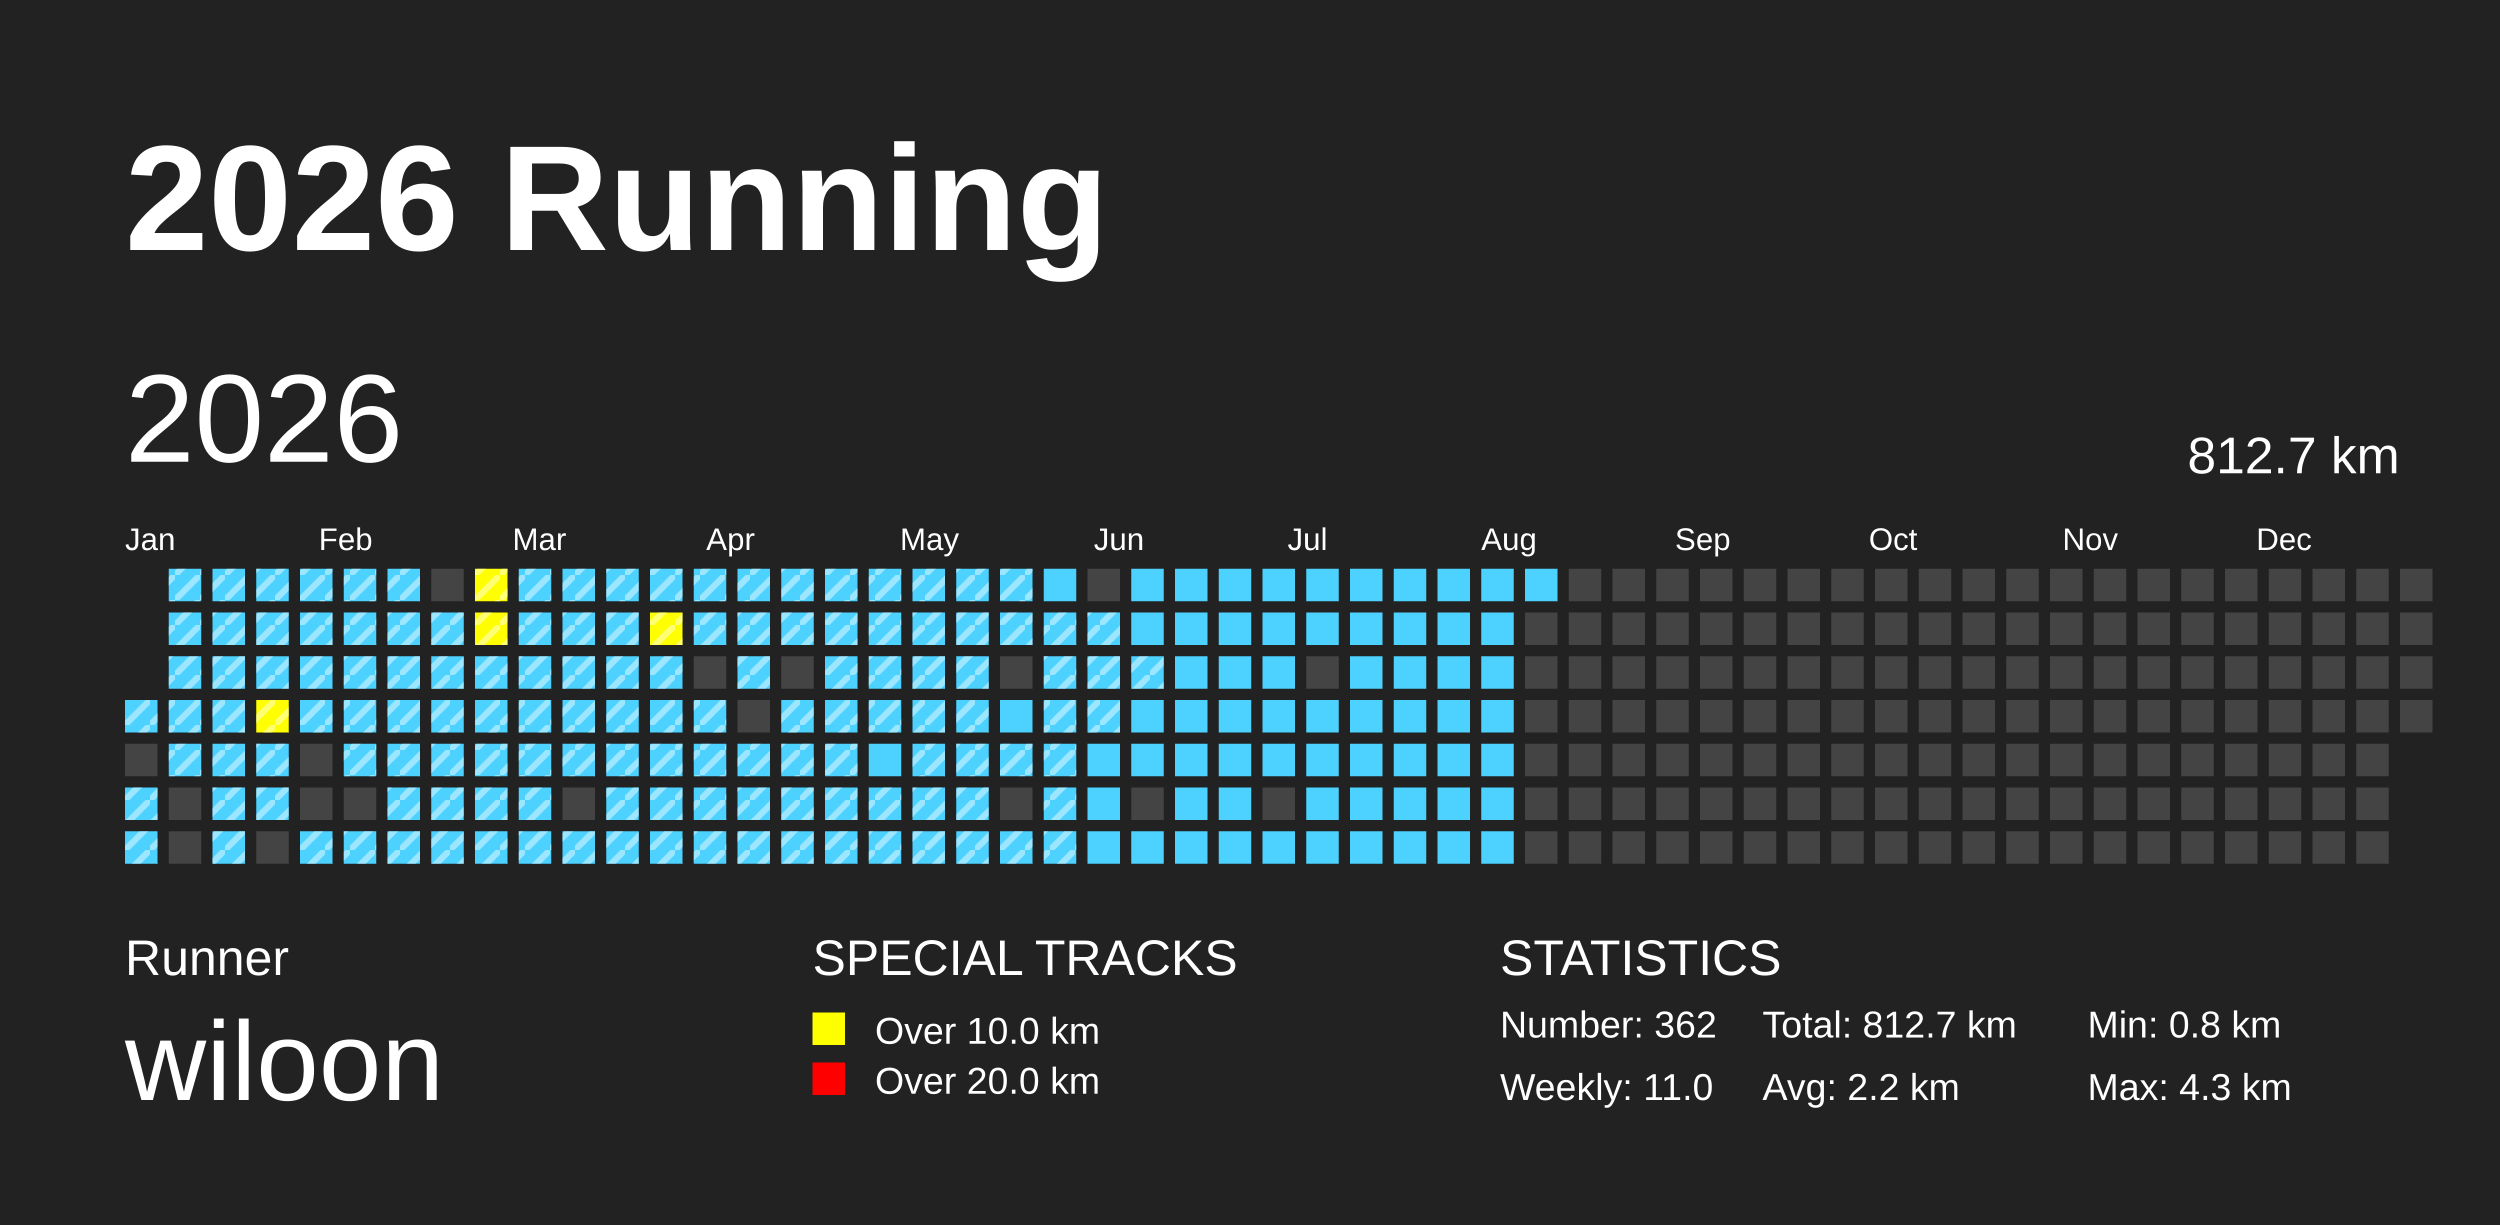
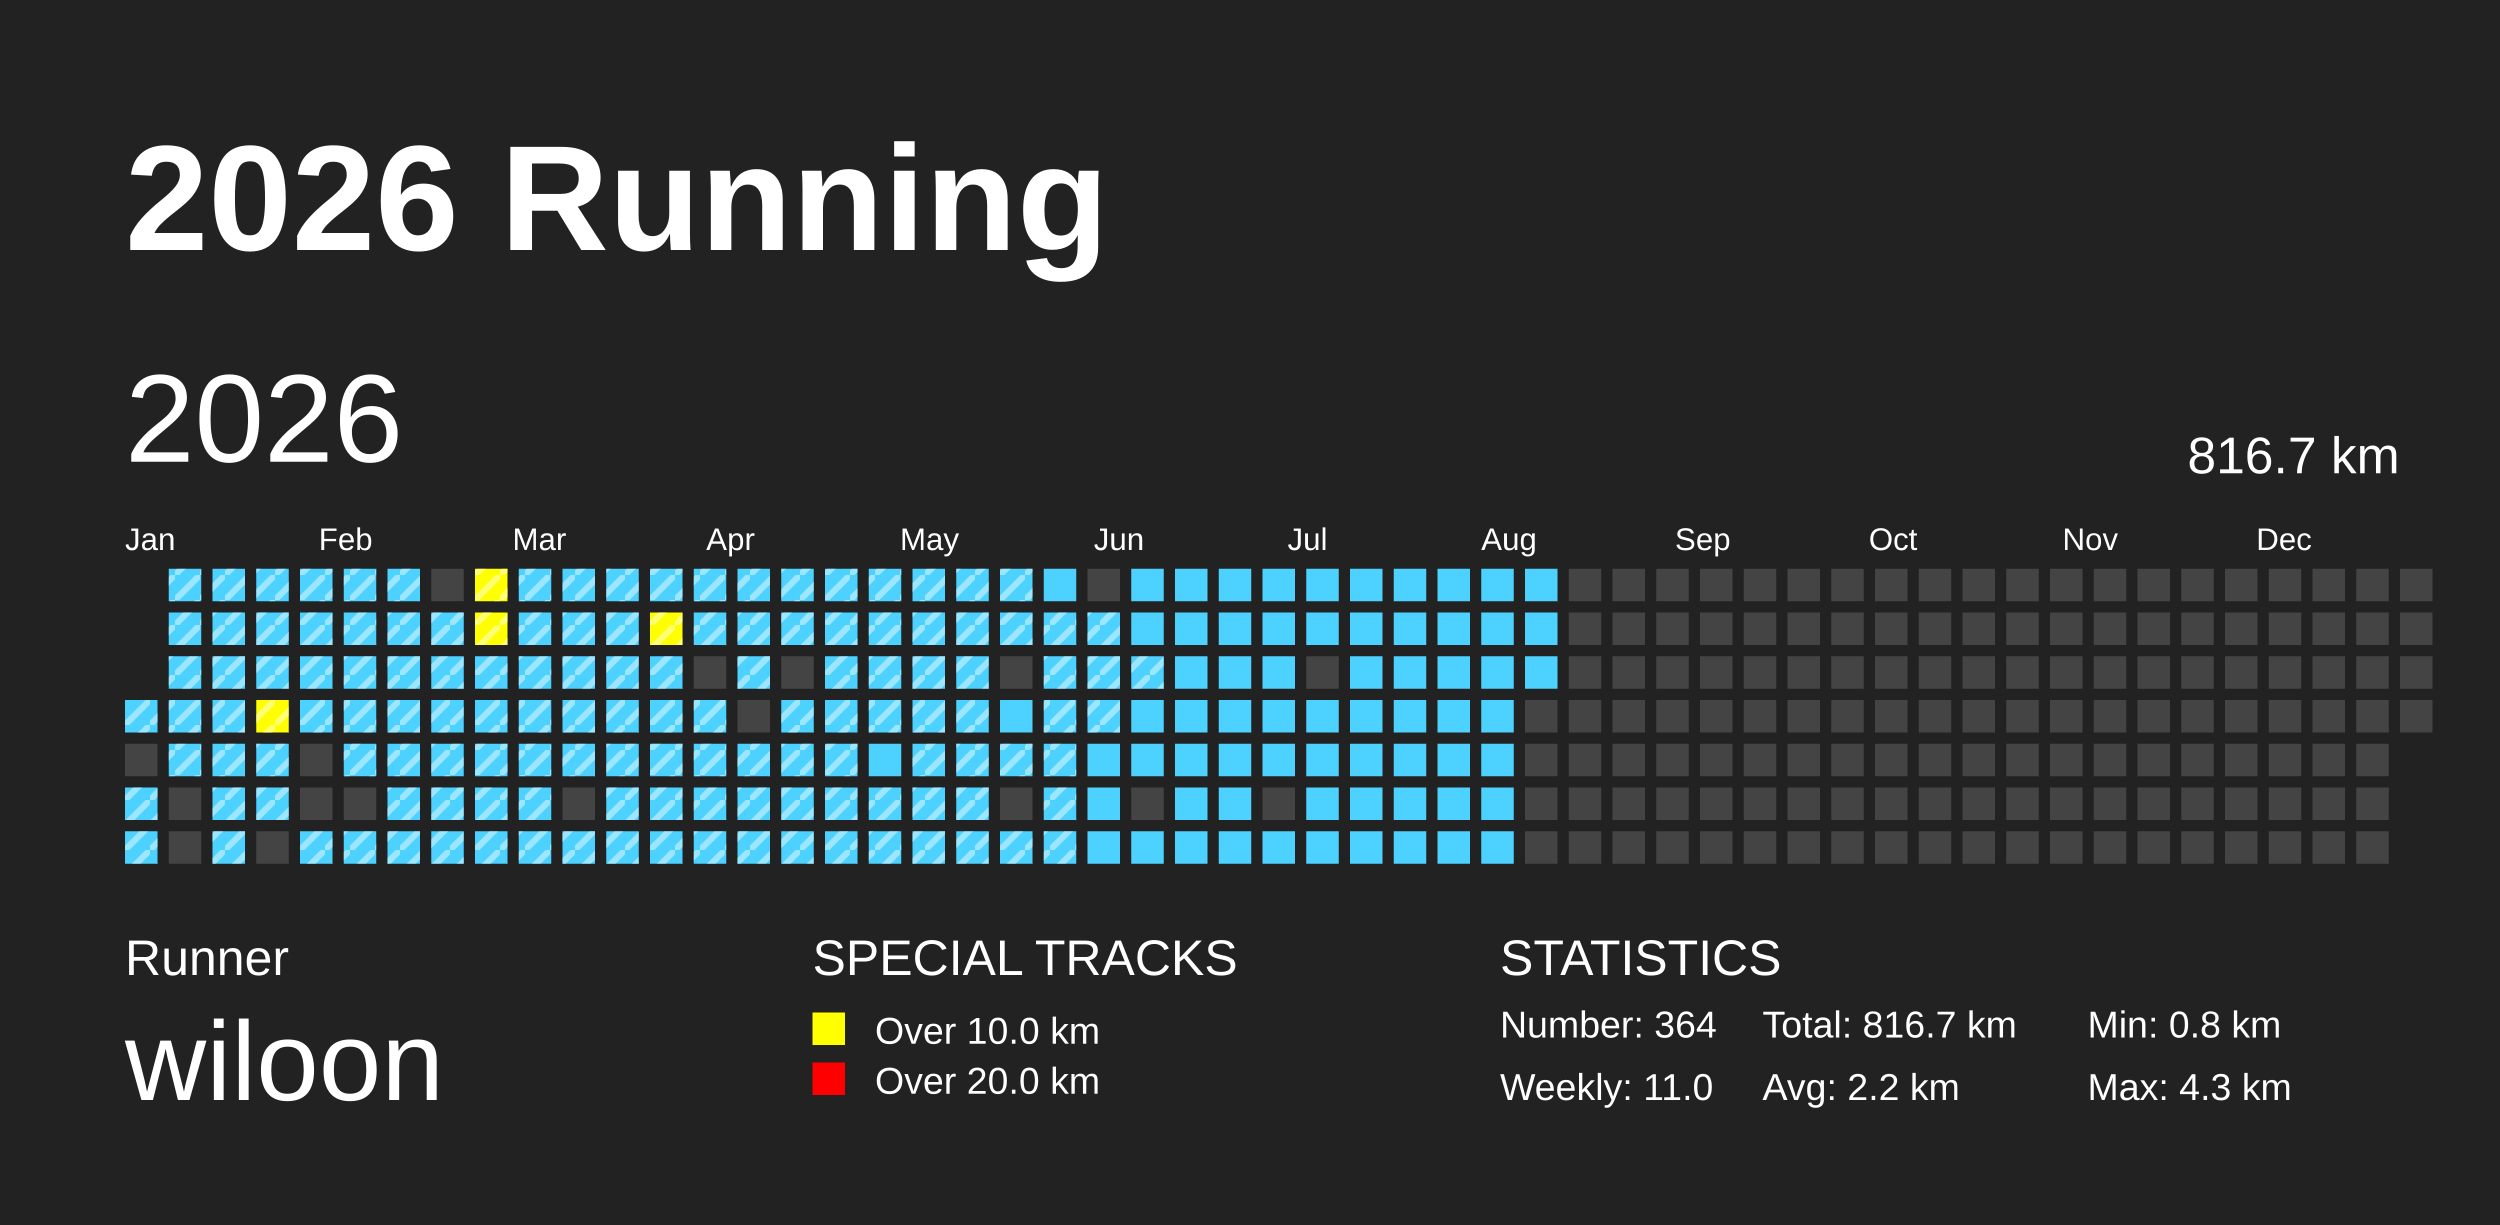
<svg xmlns="http://www.w3.org/2000/svg" baseProfile="full" height="98mm" version="1.1" viewBox="0,0,200,98" width="200mm">
  <defs>
    <pattern height="2" id="indoor-stripe" patternUnits="userSpaceOnUse" width="2">
      <line stroke="white" stroke-opacity="0.45" stroke-width="0.5" x1="0" x2="2" y1="2" y2="0" />
    </pattern>
  </defs>
  <rect fill="#222222" height="98" width="200" x="0" y="0" />
  <text fill="#FFFFFF" style="font-size:12px; font-family:Arial; font-weight:bold;" x="10" y="20">2026 Running</text>
  <text fill="#FFFFFF" style="font-size:4px; font-family:Arial" x="10" y="78">Runner</text>
  <text fill="#FFFFFF" style="font-size:9px; font-family:Arial" x="10" y="88">wiloon</text>
  <text fill="#FFFFFF" style="font-size:4px; font-family:Arial" x="65" y="78">SPECIAL TRACKS</text>
  <rect fill="yellow" height="2.6" width="2.6" x="65" y="81" />
  <text fill="#FFFFFF" style="font-size:3px; font-family:Arial" x="70" y="83.5">Over 10.0 km</text>
  <rect fill="red" height="2.6" width="2.6" x="65" y="85" />
  <text fill="#FFFFFF" style="font-size:3px; font-family:Arial" x="70" y="87.5">Over 20.0 km</text>
  <text fill="#FFFFFF" style="font-size:4px; font-family:Arial" x="120" y="78">STATISTICS</text>
-   <text fill="#FFFFFF" style="font-size:3px; font-family:Arial" x="120" y="83">Number: 362</text>
+   <text fill="#FFFFFF" style="font-size:3px; font-family:Arial" x="120" y="83">Number: 364</text>
  <text fill="#FFFFFF" style="font-size:3px; font-family:Arial" x="120" y="88">Weekly: 11.0</text>
-   <text fill="#FFFFFF" style="font-size:3px; font-family:Arial" x="141" y="83">Total: 812.7 km</text>
+   <text fill="#FFFFFF" style="font-size:3px; font-family:Arial" x="141" y="83">Total: 816.7 km</text>
  <text fill="#FFFFFF" style="font-size:3px; font-family:Arial" x="141" y="88">Avg: 2.2 km</text>
  <text fill="#FFFFFF" style="font-size:3px; font-family:Arial" x="167" y="83">Min: 0.8 km</text>
  <text fill="#FFFFFF" style="font-size:3px; font-family:Arial" x="167" y="88">Max: 4.3 km</text>
  <text dominant-baseline="hanging" fill="#FFFFFF" style="font-size:10.0px; font-family:Arial;" x="10" y="30">2026</text>
-   <text dominant-baseline="hanging" fill="#FFFFFF" style="font-size:4.125px; font-family:Arial;" x="175" y="35">812.7 km</text>
+   <text dominant-baseline="hanging" fill="#FFFFFF" style="font-size:4.125px; font-family:Arial;" x="175" y="35">816.7 km</text>
  <text fill="#FFFFFF" style="font-size:2.5px; font-family:Arial" x="10.0" y="44">Jan</text>
  <text fill="#FFFFFF" style="font-size:2.5px; font-family:Arial" x="25.5" y="44">Feb</text>
  <text fill="#FFFFFF" style="font-size:2.5px; font-family:Arial" x="41.0" y="44">Mar</text>
  <text fill="#FFFFFF" style="font-size:2.5px; font-family:Arial" x="56.5" y="44">Apr</text>
  <text fill="#FFFFFF" style="font-size:2.5px; font-family:Arial" x="72.0" y="44">May</text>
  <text fill="#FFFFFF" style="font-size:2.5px; font-family:Arial" x="87.5" y="44">Jun</text>
  <text fill="#FFFFFF" style="font-size:2.5px; font-family:Arial" x="103.0" y="44">Jul</text>
  <text fill="#FFFFFF" style="font-size:2.5px; font-family:Arial" x="118.5" y="44">Aug</text>
  <text fill="#FFFFFF" style="font-size:2.5px; font-family:Arial" x="134.0" y="44">Sep</text>
  <text fill="#FFFFFF" style="font-size:2.5px; font-family:Arial" x="149.5" y="44">Oct</text>
  <text fill="#FFFFFF" style="font-size:2.5px; font-family:Arial" x="165.0" y="44">Nov</text>
  <text fill="#FFFFFF" style="font-size:2.5px; font-family:Arial" x="180.5" y="44">Dec</text>
  <rect fill="#4DD2FF" height="2.6" width="2.6" x="10.0" y="56.0" />
  <rect fill="url(#indoor-stripe)" height="2.6" style="pointer-events: none;" width="2.6" x="10.0" y="56.0" />
  <rect fill="#444444" height="2.6" width="2.6" x="10.0" y="59.5" />
  <rect fill="#4DD2FF" height="2.6" width="2.6" x="10.0" y="63.0" />
  <rect fill="url(#indoor-stripe)" height="2.6" style="pointer-events: none;" width="2.6" x="10.0" y="63.0" />
  <rect fill="#4DD2FF" height="2.6" width="2.6" x="10.0" y="66.5" />
  <rect fill="url(#indoor-stripe)" height="2.6" style="pointer-events: none;" width="2.6" x="10.0" y="66.5" />
  <rect fill="#4DD2FF" height="2.6" width="2.6" x="13.5" y="45.5" />
  <rect fill="url(#indoor-stripe)" height="2.6" style="pointer-events: none;" width="2.6" x="13.5" y="45.5" />
  <rect fill="#4DD2FF" height="2.6" width="2.6" x="13.5" y="49.0" />
  <rect fill="url(#indoor-stripe)" height="2.6" style="pointer-events: none;" width="2.6" x="13.5" y="49.0" />
  <rect fill="#4DD2FF" height="2.6" width="2.6" x="13.5" y="52.5" />
  <rect fill="url(#indoor-stripe)" height="2.6" style="pointer-events: none;" width="2.6" x="13.5" y="52.5" />
  <rect fill="#4DD2FF" height="2.6" width="2.6" x="13.5" y="56.0" />
  <rect fill="url(#indoor-stripe)" height="2.6" style="pointer-events: none;" width="2.6" x="13.5" y="56.0" />
  <rect fill="#4DD2FF" height="2.6" width="2.6" x="13.5" y="59.5" />
  <rect fill="url(#indoor-stripe)" height="2.6" style="pointer-events: none;" width="2.6" x="13.5" y="59.5" />
  <rect fill="#444444" height="2.6" width="2.6" x="13.5" y="63.0" />
  <rect fill="#444444" height="2.6" width="2.6" x="13.5" y="66.5" />
  <rect fill="#4DD2FF" height="2.6" width="2.6" x="17.0" y="45.5" />
  <rect fill="url(#indoor-stripe)" height="2.6" style="pointer-events: none;" width="2.6" x="17.0" y="45.5" />
  <rect fill="#4DD2FF" height="2.6" width="2.6" x="17.0" y="49.0" />
  <rect fill="url(#indoor-stripe)" height="2.6" style="pointer-events: none;" width="2.6" x="17.0" y="49.0" />
  <rect fill="#4DD2FF" height="2.6" width="2.6" x="17.0" y="52.5" />
  <rect fill="url(#indoor-stripe)" height="2.6" style="pointer-events: none;" width="2.6" x="17.0" y="52.5" />
  <rect fill="#4DD2FF" height="2.6" width="2.6" x="17.0" y="56.0" />
  <rect fill="url(#indoor-stripe)" height="2.6" style="pointer-events: none;" width="2.6" x="17.0" y="56.0" />
  <rect fill="#4DD2FF" height="2.6" width="2.6" x="17.0" y="59.5" />
  <rect fill="url(#indoor-stripe)" height="2.6" style="pointer-events: none;" width="2.6" x="17.0" y="59.5" />
  <rect fill="#4DD2FF" height="2.6" width="2.6" x="17.0" y="63.0" />
  <rect fill="url(#indoor-stripe)" height="2.6" style="pointer-events: none;" width="2.6" x="17.0" y="63.0" />
  <rect fill="#4DD2FF" height="2.6" width="2.6" x="17.0" y="66.5" />
  <rect fill="url(#indoor-stripe)" height="2.6" style="pointer-events: none;" width="2.6" x="17.0" y="66.5" />
  <rect fill="#4DD2FF" height="2.6" width="2.6" x="20.5" y="45.5" />
  <rect fill="url(#indoor-stripe)" height="2.6" style="pointer-events: none;" width="2.6" x="20.5" y="45.5" />
  <rect fill="#4DD2FF" height="2.6" width="2.6" x="20.5" y="49.0" />
  <rect fill="url(#indoor-stripe)" height="2.6" style="pointer-events: none;" width="2.6" x="20.5" y="49.0" />
  <rect fill="#4DD2FF" height="2.6" width="2.6" x="20.5" y="52.5" />
  <rect fill="url(#indoor-stripe)" height="2.6" style="pointer-events: none;" width="2.6" x="20.5" y="52.5" />
  <rect fill="yellow" height="2.6" width="2.6" x="20.5" y="56.0" />
  <rect fill="url(#indoor-stripe)" height="2.6" style="pointer-events: none;" width="2.6" x="20.5" y="56.0" />
  <rect fill="#4DD2FF" height="2.6" width="2.6" x="20.5" y="59.5" />
  <rect fill="url(#indoor-stripe)" height="2.6" style="pointer-events: none;" width="2.6" x="20.5" y="59.5" />
  <rect fill="#4DD2FF" height="2.6" width="2.6" x="20.5" y="63.0" />
  <rect fill="url(#indoor-stripe)" height="2.6" style="pointer-events: none;" width="2.6" x="20.5" y="63.0" />
  <rect fill="#444444" height="2.6" width="2.6" x="20.5" y="66.5" />
  <rect fill="#4DD2FF" height="2.6" width="2.6" x="24.0" y="45.5" />
  <rect fill="url(#indoor-stripe)" height="2.6" style="pointer-events: none;" width="2.6" x="24.0" y="45.5" />
  <rect fill="#4DD2FF" height="2.6" width="2.6" x="24.0" y="49.0" />
  <rect fill="url(#indoor-stripe)" height="2.6" style="pointer-events: none;" width="2.6" x="24.0" y="49.0" />
  <rect fill="#4DD2FF" height="2.6" width="2.6" x="24.0" y="52.5" />
  <rect fill="url(#indoor-stripe)" height="2.6" style="pointer-events: none;" width="2.6" x="24.0" y="52.5" />
  <rect fill="#4DD2FF" height="2.6" width="2.6" x="24.0" y="56.0" />
  <rect fill="url(#indoor-stripe)" height="2.6" style="pointer-events: none;" width="2.6" x="24.0" y="56.0" />
  <rect fill="#444444" height="2.6" width="2.6" x="24.0" y="59.5" />
  <rect fill="#444444" height="2.6" width="2.6" x="24.0" y="63.0" />
  <rect fill="#4DD2FF" height="2.6" width="2.6" x="24.0" y="66.5" />
  <rect fill="url(#indoor-stripe)" height="2.6" style="pointer-events: none;" width="2.6" x="24.0" y="66.5" />
  <rect fill="#4DD2FF" height="2.6" width="2.6" x="27.5" y="45.5" />
  <rect fill="url(#indoor-stripe)" height="2.6" style="pointer-events: none;" width="2.6" x="27.5" y="45.5" />
  <rect fill="#4DD2FF" height="2.6" width="2.6" x="27.5" y="49.0" />
  <rect fill="url(#indoor-stripe)" height="2.6" style="pointer-events: none;" width="2.6" x="27.5" y="49.0" />
  <rect fill="#4DD2FF" height="2.6" width="2.6" x="27.5" y="52.5" />
  <rect fill="url(#indoor-stripe)" height="2.6" style="pointer-events: none;" width="2.6" x="27.5" y="52.5" />
  <rect fill="#4DD2FF" height="2.6" width="2.6" x="27.5" y="56.0" />
  <rect fill="url(#indoor-stripe)" height="2.6" style="pointer-events: none;" width="2.6" x="27.5" y="56.0" />
  <rect fill="#4DD2FF" height="2.6" width="2.6" x="27.5" y="59.5" />
  <rect fill="url(#indoor-stripe)" height="2.6" style="pointer-events: none;" width="2.6" x="27.5" y="59.5" />
  <rect fill="#444444" height="2.6" width="2.6" x="27.5" y="63.0" />
  <rect fill="#4DD2FF" height="2.6" width="2.6" x="27.5" y="66.5" />
  <rect fill="url(#indoor-stripe)" height="2.6" style="pointer-events: none;" width="2.6" x="27.5" y="66.5" />
  <rect fill="#4DD2FF" height="2.6" width="2.6" x="31.0" y="45.5" />
  <rect fill="url(#indoor-stripe)" height="2.6" style="pointer-events: none;" width="2.6" x="31.0" y="45.5" />
  <rect fill="#4DD2FF" height="2.6" width="2.6" x="31.0" y="49.0" />
  <rect fill="url(#indoor-stripe)" height="2.6" style="pointer-events: none;" width="2.6" x="31.0" y="49.0" />
  <rect fill="#4DD2FF" height="2.6" width="2.6" x="31.0" y="52.5" />
  <rect fill="url(#indoor-stripe)" height="2.6" style="pointer-events: none;" width="2.6" x="31.0" y="52.5" />
  <rect fill="#4DD2FF" height="2.6" width="2.6" x="31.0" y="56.0" />
  <rect fill="url(#indoor-stripe)" height="2.6" style="pointer-events: none;" width="2.6" x="31.0" y="56.0" />
  <rect fill="#4DD2FF" height="2.6" width="2.6" x="31.0" y="59.5" />
  <rect fill="url(#indoor-stripe)" height="2.6" style="pointer-events: none;" width="2.6" x="31.0" y="59.5" />
  <rect fill="#4DD2FF" height="2.6" width="2.6" x="31.0" y="63.0" />
  <rect fill="url(#indoor-stripe)" height="2.6" style="pointer-events: none;" width="2.6" x="31.0" y="63.0" />
  <rect fill="#4DD2FF" height="2.6" width="2.6" x="31.0" y="66.5" />
  <rect fill="url(#indoor-stripe)" height="2.6" style="pointer-events: none;" width="2.6" x="31.0" y="66.5" />
  <rect fill="#444444" height="2.6" width="2.6" x="34.5" y="45.5" />
  <rect fill="#4DD2FF" height="2.6" width="2.6" x="34.5" y="49.0" />
  <rect fill="url(#indoor-stripe)" height="2.6" style="pointer-events: none;" width="2.6" x="34.5" y="49.0" />
  <rect fill="#4DD2FF" height="2.6" width="2.6" x="34.5" y="52.5" />
  <rect fill="url(#indoor-stripe)" height="2.6" style="pointer-events: none;" width="2.6" x="34.5" y="52.5" />
  <rect fill="#4DD2FF" height="2.6" width="2.6" x="34.5" y="56.0" />
  <rect fill="url(#indoor-stripe)" height="2.6" style="pointer-events: none;" width="2.6" x="34.5" y="56.0" />
  <rect fill="#4DD2FF" height="2.6" width="2.6" x="34.5" y="59.5" />
  <rect fill="url(#indoor-stripe)" height="2.6" style="pointer-events: none;" width="2.6" x="34.5" y="59.5" />
  <rect fill="#4DD2FF" height="2.6" width="2.6" x="34.5" y="63.0" />
  <rect fill="url(#indoor-stripe)" height="2.6" style="pointer-events: none;" width="2.6" x="34.5" y="63.0" />
  <rect fill="#4DD2FF" height="2.6" width="2.6" x="34.5" y="66.5" />
  <rect fill="url(#indoor-stripe)" height="2.6" style="pointer-events: none;" width="2.6" x="34.5" y="66.5" />
  <rect fill="yellow" height="2.6" width="2.6" x="38.0" y="45.5" />
  <rect fill="url(#indoor-stripe)" height="2.6" style="pointer-events: none;" width="2.6" x="38.0" y="45.5" />
  <rect fill="yellow" height="2.6" width="2.6" x="38.0" y="49.0" />
  <rect fill="url(#indoor-stripe)" height="2.6" style="pointer-events: none;" width="2.6" x="38.0" y="49.0" />
  <rect fill="#4DD2FF" height="2.6" width="2.6" x="38.0" y="52.5" />
  <rect fill="url(#indoor-stripe)" height="2.6" style="pointer-events: none;" width="2.6" x="38.0" y="52.5" />
  <rect fill="#4DD2FF" height="2.6" width="2.6" x="38.0" y="56.0" />
  <rect fill="url(#indoor-stripe)" height="2.6" style="pointer-events: none;" width="2.6" x="38.0" y="56.0" />
  <rect fill="#4DD2FF" height="2.6" width="2.6" x="38.0" y="59.5" />
  <rect fill="url(#indoor-stripe)" height="2.6" style="pointer-events: none;" width="2.6" x="38.0" y="59.5" />
  <rect fill="#4DD2FF" height="2.6" width="2.6" x="38.0" y="63.0" />
  <rect fill="url(#indoor-stripe)" height="2.6" style="pointer-events: none;" width="2.6" x="38.0" y="63.0" />
  <rect fill="#4DD2FF" height="2.6" width="2.6" x="38.0" y="66.5" />
  <rect fill="url(#indoor-stripe)" height="2.6" style="pointer-events: none;" width="2.6" x="38.0" y="66.5" />
  <rect fill="#4DD2FF" height="2.6" width="2.6" x="41.5" y="45.5" />
  <rect fill="url(#indoor-stripe)" height="2.6" style="pointer-events: none;" width="2.6" x="41.5" y="45.5" />
  <rect fill="#4DD2FF" height="2.6" width="2.6" x="41.5" y="49.0" />
  <rect fill="url(#indoor-stripe)" height="2.6" style="pointer-events: none;" width="2.6" x="41.5" y="49.0" />
  <rect fill="#4DD2FF" height="2.6" width="2.6" x="41.5" y="52.5" />
  <rect fill="url(#indoor-stripe)" height="2.6" style="pointer-events: none;" width="2.6" x="41.5" y="52.5" />
  <rect fill="#4DD2FF" height="2.6" width="2.6" x="41.5" y="56.0" />
  <rect fill="url(#indoor-stripe)" height="2.6" style="pointer-events: none;" width="2.6" x="41.5" y="56.0" />
  <rect fill="#4DD2FF" height="2.6" width="2.6" x="41.5" y="59.5" />
  <rect fill="url(#indoor-stripe)" height="2.6" style="pointer-events: none;" width="2.6" x="41.5" y="59.5" />
  <rect fill="#4DD2FF" height="2.6" width="2.6" x="41.5" y="63.0" />
  <rect fill="url(#indoor-stripe)" height="2.6" style="pointer-events: none;" width="2.6" x="41.5" y="63.0" />
  <rect fill="#4DD2FF" height="2.6" width="2.6" x="41.5" y="66.5" />
  <rect fill="url(#indoor-stripe)" height="2.6" style="pointer-events: none;" width="2.6" x="41.5" y="66.5" />
  <rect fill="#4DD2FF" height="2.6" width="2.6" x="45.0" y="45.5" />
  <rect fill="url(#indoor-stripe)" height="2.6" style="pointer-events: none;" width="2.6" x="45.0" y="45.5" />
  <rect fill="#4DD2FF" height="2.6" width="2.6" x="45.0" y="49.0" />
  <rect fill="url(#indoor-stripe)" height="2.6" style="pointer-events: none;" width="2.6" x="45.0" y="49.0" />
  <rect fill="#4DD2FF" height="2.6" width="2.6" x="45.0" y="52.5" />
  <rect fill="url(#indoor-stripe)" height="2.6" style="pointer-events: none;" width="2.6" x="45.0" y="52.5" />
  <rect fill="#4DD2FF" height="2.6" width="2.6" x="45.0" y="56.0" />
  <rect fill="url(#indoor-stripe)" height="2.6" style="pointer-events: none;" width="2.6" x="45.0" y="56.0" />
  <rect fill="#4DD2FF" height="2.6" width="2.6" x="45.0" y="59.5" />
  <rect fill="url(#indoor-stripe)" height="2.6" style="pointer-events: none;" width="2.6" x="45.0" y="59.5" />
  <rect fill="#444444" height="2.6" width="2.6" x="45.0" y="63.0" />
  <rect fill="#4DD2FF" height="2.6" width="2.6" x="45.0" y="66.5" />
  <rect fill="url(#indoor-stripe)" height="2.6" style="pointer-events: none;" width="2.6" x="45.0" y="66.5" />
  <rect fill="#4DD2FF" height="2.6" width="2.6" x="48.5" y="45.5" />
  <rect fill="url(#indoor-stripe)" height="2.6" style="pointer-events: none;" width="2.6" x="48.5" y="45.5" />
  <rect fill="#4DD2FF" height="2.6" width="2.6" x="48.5" y="49.0" />
  <rect fill="url(#indoor-stripe)" height="2.6" style="pointer-events: none;" width="2.6" x="48.5" y="49.0" />
  <rect fill="#4DD2FF" height="2.6" width="2.6" x="48.5" y="52.5" />
  <rect fill="url(#indoor-stripe)" height="2.6" style="pointer-events: none;" width="2.6" x="48.5" y="52.5" />
  <rect fill="#4DD2FF" height="2.6" width="2.6" x="48.5" y="56.0" />
  <rect fill="url(#indoor-stripe)" height="2.6" style="pointer-events: none;" width="2.6" x="48.5" y="56.0" />
  <rect fill="#4DD2FF" height="2.6" width="2.6" x="48.5" y="59.5" />
  <rect fill="url(#indoor-stripe)" height="2.6" style="pointer-events: none;" width="2.6" x="48.5" y="59.5" />
  <rect fill="#4DD2FF" height="2.6" width="2.6" x="48.5" y="63.0" />
  <rect fill="url(#indoor-stripe)" height="2.6" style="pointer-events: none;" width="2.6" x="48.5" y="63.0" />
  <rect fill="#4DD2FF" height="2.6" width="2.6" x="48.5" y="66.5" />
  <rect fill="url(#indoor-stripe)" height="2.6" style="pointer-events: none;" width="2.6" x="48.5" y="66.5" />
  <rect fill="#4DD2FF" height="2.6" width="2.6" x="52.0" y="45.5" />
  <rect fill="url(#indoor-stripe)" height="2.6" style="pointer-events: none;" width="2.6" x="52.0" y="45.5" />
  <rect fill="yellow" height="2.6" width="2.6" x="52.0" y="49.0" />
  <rect fill="url(#indoor-stripe)" height="2.6" style="pointer-events: none;" width="2.6" x="52.0" y="49.0" />
  <rect fill="#4DD2FF" height="2.6" width="2.6" x="52.0" y="52.5" />
  <rect fill="url(#indoor-stripe)" height="2.6" style="pointer-events: none;" width="2.6" x="52.0" y="52.5" />
  <rect fill="#4DD2FF" height="2.6" width="2.6" x="52.0" y="56.0" />
  <rect fill="url(#indoor-stripe)" height="2.6" style="pointer-events: none;" width="2.6" x="52.0" y="56.0" />
  <rect fill="#4DD2FF" height="2.6" width="2.6" x="52.0" y="59.5" />
  <rect fill="url(#indoor-stripe)" height="2.6" style="pointer-events: none;" width="2.6" x="52.0" y="59.5" />
  <rect fill="#4DD2FF" height="2.6" width="2.6" x="52.0" y="63.0" />
  <rect fill="url(#indoor-stripe)" height="2.6" style="pointer-events: none;" width="2.6" x="52.0" y="63.0" />
  <rect fill="#4DD2FF" height="2.6" width="2.6" x="52.0" y="66.5" />
  <rect fill="url(#indoor-stripe)" height="2.6" style="pointer-events: none;" width="2.6" x="52.0" y="66.5" />
  <rect fill="#4DD2FF" height="2.6" width="2.6" x="55.5" y="45.5" />
  <rect fill="url(#indoor-stripe)" height="2.6" style="pointer-events: none;" width="2.6" x="55.5" y="45.5" />
  <rect fill="#4DD2FF" height="2.6" width="2.6" x="55.5" y="49.0" />
  <rect fill="url(#indoor-stripe)" height="2.6" style="pointer-events: none;" width="2.6" x="55.5" y="49.0" />
  <rect fill="#444444" height="2.6" width="2.6" x="55.5" y="52.5" />
  <rect fill="#4DD2FF" height="2.6" width="2.6" x="55.5" y="56.0" />
  <rect fill="url(#indoor-stripe)" height="2.6" style="pointer-events: none;" width="2.6" x="55.5" y="56.0" />
  <rect fill="#4DD2FF" height="2.6" width="2.6" x="55.5" y="59.5" />
  <rect fill="url(#indoor-stripe)" height="2.6" style="pointer-events: none;" width="2.6" x="55.5" y="59.5" />
  <rect fill="#4DD2FF" height="2.6" width="2.6" x="55.5" y="63.0" />
  <rect fill="url(#indoor-stripe)" height="2.6" style="pointer-events: none;" width="2.6" x="55.5" y="63.0" />
  <rect fill="#4DD2FF" height="2.6" width="2.6" x="55.5" y="66.5" />
  <rect fill="url(#indoor-stripe)" height="2.6" style="pointer-events: none;" width="2.6" x="55.5" y="66.5" />
  <rect fill="#4DD2FF" height="2.6" width="2.6" x="59.0" y="45.5" />
  <rect fill="url(#indoor-stripe)" height="2.6" style="pointer-events: none;" width="2.6" x="59.0" y="45.5" />
  <rect fill="#4DD2FF" height="2.6" width="2.6" x="59.0" y="49.0" />
  <rect fill="url(#indoor-stripe)" height="2.6" style="pointer-events: none;" width="2.6" x="59.0" y="49.0" />
  <rect fill="#4DD2FF" height="2.6" width="2.6" x="59.0" y="52.5" />
  <rect fill="url(#indoor-stripe)" height="2.6" style="pointer-events: none;" width="2.6" x="59.0" y="52.5" />
  <rect fill="#444444" height="2.6" width="2.6" x="59.0" y="56.0" />
  <rect fill="#4DD2FF" height="2.6" width="2.6" x="59.0" y="59.5" />
  <rect fill="url(#indoor-stripe)" height="2.6" style="pointer-events: none;" width="2.6" x="59.0" y="59.5" />
  <rect fill="#4DD2FF" height="2.6" width="2.6" x="59.0" y="63.0" />
  <rect fill="url(#indoor-stripe)" height="2.6" style="pointer-events: none;" width="2.6" x="59.0" y="63.0" />
  <rect fill="#4DD2FF" height="2.6" width="2.6" x="59.0" y="66.5" />
  <rect fill="url(#indoor-stripe)" height="2.6" style="pointer-events: none;" width="2.6" x="59.0" y="66.5" />
  <rect fill="#4DD2FF" height="2.6" width="2.6" x="62.5" y="45.5" />
  <rect fill="url(#indoor-stripe)" height="2.6" style="pointer-events: none;" width="2.6" x="62.5" y="45.5" />
  <rect fill="#4DD2FF" height="2.6" width="2.6" x="62.5" y="49.0" />
  <rect fill="url(#indoor-stripe)" height="2.6" style="pointer-events: none;" width="2.6" x="62.5" y="49.0" />
  <rect fill="#444444" height="2.6" width="2.6" x="62.5" y="52.5" />
  <rect fill="#4DD2FF" height="2.6" width="2.6" x="62.5" y="56.0" />
  <rect fill="url(#indoor-stripe)" height="2.6" style="pointer-events: none;" width="2.6" x="62.5" y="56.0" />
  <rect fill="#4DD2FF" height="2.6" width="2.6" x="62.5" y="59.5" />
  <rect fill="url(#indoor-stripe)" height="2.6" style="pointer-events: none;" width="2.6" x="62.5" y="59.5" />
  <rect fill="#4DD2FF" height="2.6" width="2.6" x="62.5" y="63.0" />
  <rect fill="url(#indoor-stripe)" height="2.6" style="pointer-events: none;" width="2.6" x="62.5" y="63.0" />
  <rect fill="#4DD2FF" height="2.6" width="2.6" x="62.5" y="66.5" />
  <rect fill="url(#indoor-stripe)" height="2.6" style="pointer-events: none;" width="2.6" x="62.5" y="66.5" />
  <rect fill="#4DD2FF" height="2.6" width="2.6" x="66.0" y="45.5" />
  <rect fill="url(#indoor-stripe)" height="2.6" style="pointer-events: none;" width="2.6" x="66.0" y="45.5" />
  <rect fill="#4DD2FF" height="2.6" width="2.6" x="66.0" y="49.0" />
  <rect fill="url(#indoor-stripe)" height="2.6" style="pointer-events: none;" width="2.6" x="66.0" y="49.0" />
  <rect fill="#4DD2FF" height="2.6" width="2.6" x="66.0" y="52.5" />
  <rect fill="url(#indoor-stripe)" height="2.6" style="pointer-events: none;" width="2.6" x="66.0" y="52.5" />
  <rect fill="#4DD2FF" height="2.6" width="2.6" x="66.0" y="56.0" />
  <rect fill="url(#indoor-stripe)" height="2.6" style="pointer-events: none;" width="2.6" x="66.0" y="56.0" />
  <rect fill="#4DD2FF" height="2.6" width="2.6" x="66.0" y="59.5" />
  <rect fill="url(#indoor-stripe)" height="2.6" style="pointer-events: none;" width="2.6" x="66.0" y="59.5" />
  <rect fill="#4DD2FF" height="2.6" width="2.6" x="66.0" y="63.0" />
  <rect fill="url(#indoor-stripe)" height="2.6" style="pointer-events: none;" width="2.6" x="66.0" y="63.0" />
  <rect fill="#4DD2FF" height="2.6" width="2.6" x="66.0" y="66.5" />
  <rect fill="url(#indoor-stripe)" height="2.6" style="pointer-events: none;" width="2.6" x="66.0" y="66.5" />
  <rect fill="#4DD2FF" height="2.6" width="2.6" x="69.5" y="45.5" />
  <rect fill="url(#indoor-stripe)" height="2.6" style="pointer-events: none;" width="2.6" x="69.5" y="45.5" />
  <rect fill="#4DD2FF" height="2.6" width="2.6" x="69.5" y="49.0" />
  <rect fill="url(#indoor-stripe)" height="2.6" style="pointer-events: none;" width="2.6" x="69.5" y="49.0" />
  <rect fill="#4DD2FF" height="2.6" width="2.6" x="69.5" y="52.5" />
  <rect fill="url(#indoor-stripe)" height="2.6" style="pointer-events: none;" width="2.6" x="69.5" y="52.5" />
  <rect fill="#4DD2FF" height="2.6" width="2.6" x="69.5" y="56.0" />
  <rect fill="url(#indoor-stripe)" height="2.6" style="pointer-events: none;" width="2.6" x="69.5" y="56.0" />
  <rect fill="#4DD2FF" height="2.6" width="2.6" x="69.5" y="59.5" />
  <rect fill="#4DD2FF" height="2.6" width="2.6" x="69.5" y="63.0" />
  <rect fill="url(#indoor-stripe)" height="2.6" style="pointer-events: none;" width="2.6" x="69.5" y="63.0" />
  <rect fill="#4DD2FF" height="2.6" width="2.6" x="69.5" y="66.5" />
  <rect fill="url(#indoor-stripe)" height="2.6" style="pointer-events: none;" width="2.6" x="69.5" y="66.5" />
  <rect fill="#4DD2FF" height="2.6" width="2.6" x="73.0" y="45.5" />
  <rect fill="url(#indoor-stripe)" height="2.6" style="pointer-events: none;" width="2.6" x="73.0" y="45.5" />
  <rect fill="#4DD2FF" height="2.6" width="2.6" x="73.0" y="49.0" />
  <rect fill="url(#indoor-stripe)" height="2.6" style="pointer-events: none;" width="2.6" x="73.0" y="49.0" />
  <rect fill="#4DD2FF" height="2.6" width="2.6" x="73.0" y="52.5" />
  <rect fill="url(#indoor-stripe)" height="2.6" style="pointer-events: none;" width="2.6" x="73.0" y="52.5" />
  <rect fill="#4DD2FF" height="2.6" width="2.6" x="73.0" y="56.0" />
  <rect fill="url(#indoor-stripe)" height="2.6" style="pointer-events: none;" width="2.6" x="73.0" y="56.0" />
  <rect fill="#4DD2FF" height="2.6" width="2.6" x="73.0" y="59.5" />
  <rect fill="url(#indoor-stripe)" height="2.6" style="pointer-events: none;" width="2.6" x="73.0" y="59.5" />
  <rect fill="#4DD2FF" height="2.6" width="2.6" x="73.0" y="63.0" />
  <rect fill="url(#indoor-stripe)" height="2.6" style="pointer-events: none;" width="2.6" x="73.0" y="63.0" />
  <rect fill="#4DD2FF" height="2.6" width="2.6" x="73.0" y="66.5" />
  <rect fill="url(#indoor-stripe)" height="2.6" style="pointer-events: none;" width="2.6" x="73.0" y="66.5" />
  <rect fill="#4DD2FF" height="2.6" width="2.6" x="76.5" y="45.5" />
  <rect fill="url(#indoor-stripe)" height="2.6" style="pointer-events: none;" width="2.6" x="76.5" y="45.5" />
  <rect fill="#4DD2FF" height="2.6" width="2.6" x="76.5" y="49.0" />
  <rect fill="url(#indoor-stripe)" height="2.6" style="pointer-events: none;" width="2.6" x="76.5" y="49.0" />
  <rect fill="#4DD2FF" height="2.6" width="2.6" x="76.5" y="52.5" />
  <rect fill="url(#indoor-stripe)" height="2.6" style="pointer-events: none;" width="2.6" x="76.5" y="52.5" />
  <rect fill="#4DD2FF" height="2.6" width="2.6" x="76.5" y="56.0" />
  <rect fill="url(#indoor-stripe)" height="2.6" style="pointer-events: none;" width="2.6" x="76.5" y="56.0" />
  <rect fill="#4DD2FF" height="2.6" width="2.6" x="76.5" y="59.5" />
  <rect fill="url(#indoor-stripe)" height="2.6" style="pointer-events: none;" width="2.6" x="76.5" y="59.5" />
  <rect fill="#4DD2FF" height="2.6" width="2.6" x="76.5" y="63.0" />
  <rect fill="url(#indoor-stripe)" height="2.6" style="pointer-events: none;" width="2.6" x="76.5" y="63.0" />
  <rect fill="#4DD2FF" height="2.6" width="2.6" x="76.5" y="66.5" />
  <rect fill="url(#indoor-stripe)" height="2.6" style="pointer-events: none;" width="2.6" x="76.5" y="66.5" />
  <rect fill="#4DD2FF" height="2.6" width="2.6" x="80.0" y="45.5" />
  <rect fill="url(#indoor-stripe)" height="2.6" style="pointer-events: none;" width="2.6" x="80.0" y="45.5" />
  <rect fill="#4DD2FF" height="2.6" width="2.6" x="80.0" y="49.0" />
  <rect fill="url(#indoor-stripe)" height="2.6" style="pointer-events: none;" width="2.6" x="80.0" y="49.0" />
  <rect fill="#444444" height="2.6" width="2.6" x="80.0" y="52.5" />
  <rect fill="#4DD2FF" height="2.6" width="2.6" x="80.0" y="56.0" />
  <rect fill="#4DD2FF" height="2.6" width="2.6" x="80.0" y="59.5" />
  <rect fill="url(#indoor-stripe)" height="2.6" style="pointer-events: none;" width="2.6" x="80.0" y="59.5" />
  <rect fill="#444444" height="2.6" width="2.6" x="80.0" y="63.0" />
  <rect fill="#4DD2FF" height="2.6" width="2.6" x="80.0" y="66.5" />
  <rect fill="url(#indoor-stripe)" height="2.6" style="pointer-events: none;" width="2.6" x="80.0" y="66.5" />
  <rect fill="#4DD2FF" height="2.6" width="2.6" x="83.5" y="45.5" />
  <rect fill="#4DD2FF" height="2.6" width="2.6" x="83.5" y="49.0" />
  <rect fill="url(#indoor-stripe)" height="2.6" style="pointer-events: none;" width="2.6" x="83.5" y="49.0" />
  <rect fill="#4DD2FF" height="2.6" width="2.6" x="83.5" y="52.5" />
  <rect fill="url(#indoor-stripe)" height="2.6" style="pointer-events: none;" width="2.6" x="83.5" y="52.5" />
  <rect fill="#4DD2FF" height="2.6" width="2.6" x="83.5" y="56.0" />
  <rect fill="url(#indoor-stripe)" height="2.6" style="pointer-events: none;" width="2.6" x="83.5" y="56.0" />
  <rect fill="#4DD2FF" height="2.6" width="2.6" x="83.5" y="59.5" />
  <rect fill="url(#indoor-stripe)" height="2.6" style="pointer-events: none;" width="2.6" x="83.5" y="59.5" />
  <rect fill="#4DD2FF" height="2.6" width="2.6" x="83.5" y="63.0" />
  <rect fill="url(#indoor-stripe)" height="2.6" style="pointer-events: none;" width="2.6" x="83.5" y="63.0" />
  <rect fill="#4DD2FF" height="2.6" width="2.6" x="83.5" y="66.5" />
  <rect fill="url(#indoor-stripe)" height="2.6" style="pointer-events: none;" width="2.6" x="83.5" y="66.5" />
  <rect fill="#444444" height="2.6" width="2.6" x="87.0" y="45.5" />
  <rect fill="#4DD2FF" height="2.6" width="2.6" x="87.0" y="49.0" />
  <rect fill="url(#indoor-stripe)" height="2.6" style="pointer-events: none;" width="2.6" x="87.0" y="49.0" />
  <rect fill="#4DD2FF" height="2.6" width="2.6" x="87.0" y="52.5" />
  <rect fill="url(#indoor-stripe)" height="2.6" style="pointer-events: none;" width="2.6" x="87.0" y="52.5" />
  <rect fill="#4DD2FF" height="2.6" width="2.6" x="87.0" y="56.0" />
  <rect fill="url(#indoor-stripe)" height="2.6" style="pointer-events: none;" width="2.6" x="87.0" y="56.0" />
  <rect fill="#4DD2FF" height="2.6" width="2.6" x="87.0" y="59.5" />
  <rect fill="#4DD2FF" height="2.6" width="2.6" x="87.0" y="63.0" />
  <rect fill="#4DD2FF" height="2.6" width="2.6" x="87.0" y="66.5" />
  <rect fill="#4DD2FF" height="2.6" width="2.6" x="90.5" y="45.5" />
  <rect fill="#4DD2FF" height="2.6" width="2.6" x="90.5" y="49.0" />
  <rect fill="#4DD2FF" height="2.6" width="2.6" x="90.5" y="52.5" />
  <rect fill="url(#indoor-stripe)" height="2.6" style="pointer-events: none;" width="2.6" x="90.5" y="52.5" />
  <rect fill="#4DD2FF" height="2.6" width="2.6" x="90.5" y="56.0" />
  <rect fill="#4DD2FF" height="2.6" width="2.6" x="90.5" y="59.5" />
  <rect fill="#444444" height="2.6" width="2.6" x="90.5" y="63.0" />
  <rect fill="#4DD2FF" height="2.6" width="2.6" x="90.5" y="66.5" />
  <rect fill="#4DD2FF" height="2.6" width="2.6" x="94.0" y="45.5" />
  <rect fill="#4DD2FF" height="2.6" width="2.6" x="94.0" y="49.0" />
  <rect fill="#4DD2FF" height="2.6" width="2.6" x="94.0" y="52.5" />
  <rect fill="#4DD2FF" height="2.6" width="2.6" x="94.0" y="56.0" />
  <rect fill="#4DD2FF" height="2.6" width="2.6" x="94.0" y="59.5" />
  <rect fill="#4DD2FF" height="2.6" width="2.6" x="94.0" y="63.0" />
  <rect fill="#4DD2FF" height="2.6" width="2.6" x="94.0" y="66.5" />
  <rect fill="#4DD2FF" height="2.6" width="2.6" x="97.5" y="45.5" />
  <rect fill="#4DD2FF" height="2.6" width="2.6" x="97.5" y="49.0" />
  <rect fill="#4DD2FF" height="2.6" width="2.6" x="97.5" y="52.5" />
  <rect fill="#4DD2FF" height="2.6" width="2.6" x="97.5" y="56.0" />
  <rect fill="#4DD2FF" height="2.6" width="2.6" x="97.5" y="59.5" />
  <rect fill="#4DD2FF" height="2.6" width="2.6" x="97.5" y="63.0" />
  <rect fill="#4DD2FF" height="2.6" width="2.6" x="97.5" y="66.5" />
  <rect fill="#4DD2FF" height="2.6" width="2.6" x="101.0" y="45.5" />
  <rect fill="#4DD2FF" height="2.6" width="2.6" x="101.0" y="49.0" />
  <rect fill="#4DD2FF" height="2.6" width="2.6" x="101.0" y="52.5" />
  <rect fill="#4DD2FF" height="2.6" width="2.6" x="101.0" y="56.0" />
  <rect fill="#4DD2FF" height="2.6" width="2.6" x="101.0" y="59.5" />
  <rect fill="#444444" height="2.6" width="2.6" x="101.0" y="63.0" />
  <rect fill="#4DD2FF" height="2.6" width="2.6" x="101.0" y="66.5" />
  <rect fill="#4DD2FF" height="2.6" width="2.6" x="104.5" y="45.5" />
  <rect fill="#4DD2FF" height="2.6" width="2.6" x="104.5" y="49.0" />
  <rect fill="#444444" height="2.6" width="2.6" x="104.5" y="52.5" />
  <rect fill="#4DD2FF" height="2.6" width="2.6" x="104.5" y="56.0" />
  <rect fill="#4DD2FF" height="2.6" width="2.6" x="104.5" y="59.5" />
  <rect fill="#4DD2FF" height="2.6" width="2.6" x="104.5" y="63.0" />
  <rect fill="#4DD2FF" height="2.6" width="2.6" x="104.5" y="66.5" />
  <rect fill="#4DD2FF" height="2.6" width="2.6" x="108.0" y="45.5" />
  <rect fill="#4DD2FF" height="2.6" width="2.6" x="108.0" y="49.0" />
  <rect fill="#4DD2FF" height="2.6" width="2.6" x="108.0" y="52.5" />
  <rect fill="#4DD2FF" height="2.6" width="2.6" x="108.0" y="56.0" />
  <rect fill="#4DD2FF" height="2.6" width="2.6" x="108.0" y="59.5" />
  <rect fill="#4DD2FF" height="2.6" width="2.6" x="108.0" y="63.0" />
  <rect fill="#4DD2FF" height="2.6" width="2.6" x="108.0" y="66.5" />
  <rect fill="#4DD2FF" height="2.6" width="2.6" x="111.5" y="45.5" />
  <rect fill="#4DD2FF" height="2.6" width="2.6" x="111.5" y="49.0" />
  <rect fill="#4DD2FF" height="2.6" width="2.6" x="111.5" y="52.5" />
  <rect fill="#4DD2FF" height="2.6" width="2.6" x="111.5" y="56.0" />
  <rect fill="#4DD2FF" height="2.6" width="2.6" x="111.5" y="59.5" />
  <rect fill="#4DD2FF" height="2.6" width="2.6" x="111.5" y="63.0" />
  <rect fill="#4DD2FF" height="2.6" width="2.6" x="111.5" y="66.5" />
  <rect fill="#4DD2FF" height="2.6" width="2.6" x="115.0" y="45.5" />
  <rect fill="#4DD2FF" height="2.6" width="2.6" x="115.0" y="49.0" />
  <rect fill="#4DD2FF" height="2.6" width="2.6" x="115.0" y="52.5" />
  <rect fill="#4DD2FF" height="2.6" width="2.6" x="115.0" y="56.0" />
  <rect fill="#4DD2FF" height="2.6" width="2.6" x="115.0" y="59.5" />
  <rect fill="#4DD2FF" height="2.6" width="2.6" x="115.0" y="63.0" />
  <rect fill="#4DD2FF" height="2.6" width="2.6" x="115.0" y="66.5" />
  <rect fill="#4DD2FF" height="2.6" width="2.6" x="118.5" y="45.5" />
  <rect fill="#4DD2FF" height="2.6" width="2.6" x="118.5" y="49.0" />
  <rect fill="#4DD2FF" height="2.6" width="2.6" x="118.5" y="52.5" />
  <rect fill="#4DD2FF" height="2.6" width="2.6" x="118.5" y="56.0" />
  <rect fill="#4DD2FF" height="2.6" width="2.6" x="118.5" y="59.5" />
  <rect fill="#4DD2FF" height="2.6" width="2.6" x="118.5" y="63.0" />
  <rect fill="#4DD2FF" height="2.6" width="2.6" x="118.5" y="66.5" />
  <rect fill="#4DD2FF" height="2.6" width="2.6" x="122.0" y="45.5" />
-   <rect fill="#444444" height="2.6" width="2.6" x="122.0" y="49.0" />
-   <rect fill="#444444" height="2.6" width="2.6" x="122.0" y="52.5" />
+   <rect fill="#4DD2FF" height="2.6" width="2.6" x="122.0" y="49.0" />
+   <rect fill="#4DD2FF" height="2.6" width="2.6" x="122.0" y="52.5" />
  <rect fill="#444444" height="2.6" width="2.6" x="122.0" y="56.0" />
  <rect fill="#444444" height="2.6" width="2.6" x="122.0" y="59.5" />
  <rect fill="#444444" height="2.6" width="2.6" x="122.0" y="63.0" />
  <rect fill="#444444" height="2.6" width="2.6" x="122.0" y="66.5" />
  <rect fill="#444444" height="2.6" width="2.6" x="125.5" y="45.5" />
  <rect fill="#444444" height="2.6" width="2.6" x="125.5" y="49.0" />
  <rect fill="#444444" height="2.6" width="2.6" x="125.5" y="52.5" />
  <rect fill="#444444" height="2.6" width="2.6" x="125.5" y="56.0" />
  <rect fill="#444444" height="2.6" width="2.6" x="125.5" y="59.5" />
  <rect fill="#444444" height="2.6" width="2.6" x="125.5" y="63.0" />
  <rect fill="#444444" height="2.6" width="2.6" x="125.5" y="66.5" />
  <rect fill="#444444" height="2.6" width="2.6" x="129.0" y="45.5" />
  <rect fill="#444444" height="2.6" width="2.6" x="129.0" y="49.0" />
  <rect fill="#444444" height="2.6" width="2.6" x="129.0" y="52.5" />
  <rect fill="#444444" height="2.6" width="2.6" x="129.0" y="56.0" />
  <rect fill="#444444" height="2.6" width="2.6" x="129.0" y="59.5" />
  <rect fill="#444444" height="2.6" width="2.6" x="129.0" y="63.0" />
  <rect fill="#444444" height="2.6" width="2.6" x="129.0" y="66.5" />
  <rect fill="#444444" height="2.6" width="2.6" x="132.5" y="45.5" />
  <rect fill="#444444" height="2.6" width="2.6" x="132.5" y="49.0" />
  <rect fill="#444444" height="2.6" width="2.6" x="132.5" y="52.5" />
  <rect fill="#444444" height="2.6" width="2.6" x="132.5" y="56.0" />
  <rect fill="#444444" height="2.6" width="2.6" x="132.5" y="59.5" />
  <rect fill="#444444" height="2.6" width="2.6" x="132.5" y="63.0" />
  <rect fill="#444444" height="2.6" width="2.6" x="132.5" y="66.5" />
  <rect fill="#444444" height="2.6" width="2.6" x="136.0" y="45.5" />
  <rect fill="#444444" height="2.6" width="2.6" x="136.0" y="49.0" />
  <rect fill="#444444" height="2.6" width="2.6" x="136.0" y="52.5" />
  <rect fill="#444444" height="2.6" width="2.6" x="136.0" y="56.0" />
  <rect fill="#444444" height="2.6" width="2.6" x="136.0" y="59.5" />
  <rect fill="#444444" height="2.6" width="2.6" x="136.0" y="63.0" />
  <rect fill="#444444" height="2.6" width="2.6" x="136.0" y="66.5" />
  <rect fill="#444444" height="2.6" width="2.6" x="139.5" y="45.5" />
  <rect fill="#444444" height="2.6" width="2.6" x="139.5" y="49.0" />
  <rect fill="#444444" height="2.6" width="2.6" x="139.5" y="52.5" />
  <rect fill="#444444" height="2.6" width="2.6" x="139.5" y="56.0" />
  <rect fill="#444444" height="2.6" width="2.6" x="139.5" y="59.5" />
  <rect fill="#444444" height="2.6" width="2.6" x="139.5" y="63.0" />
  <rect fill="#444444" height="2.6" width="2.6" x="139.5" y="66.5" />
  <rect fill="#444444" height="2.6" width="2.6" x="143.0" y="45.5" />
  <rect fill="#444444" height="2.6" width="2.6" x="143.0" y="49.0" />
  <rect fill="#444444" height="2.6" width="2.6" x="143.0" y="52.5" />
  <rect fill="#444444" height="2.6" width="2.6" x="143.0" y="56.0" />
  <rect fill="#444444" height="2.6" width="2.6" x="143.0" y="59.5" />
  <rect fill="#444444" height="2.6" width="2.6" x="143.0" y="63.0" />
  <rect fill="#444444" height="2.6" width="2.6" x="143.0" y="66.5" />
  <rect fill="#444444" height="2.6" width="2.6" x="146.5" y="45.5" />
  <rect fill="#444444" height="2.6" width="2.6" x="146.5" y="49.0" />
  <rect fill="#444444" height="2.6" width="2.6" x="146.5" y="52.5" />
  <rect fill="#444444" height="2.6" width="2.6" x="146.5" y="56.0" />
  <rect fill="#444444" height="2.6" width="2.6" x="146.5" y="59.5" />
  <rect fill="#444444" height="2.6" width="2.6" x="146.5" y="63.0" />
  <rect fill="#444444" height="2.6" width="2.6" x="146.5" y="66.5" />
  <rect fill="#444444" height="2.6" width="2.6" x="150.0" y="45.5" />
  <rect fill="#444444" height="2.6" width="2.6" x="150.0" y="49.0" />
  <rect fill="#444444" height="2.6" width="2.6" x="150.0" y="52.5" />
  <rect fill="#444444" height="2.6" width="2.6" x="150.0" y="56.0" />
  <rect fill="#444444" height="2.6" width="2.6" x="150.0" y="59.5" />
  <rect fill="#444444" height="2.6" width="2.6" x="150.0" y="63.0" />
  <rect fill="#444444" height="2.6" width="2.6" x="150.0" y="66.5" />
  <rect fill="#444444" height="2.6" width="2.6" x="153.5" y="45.5" />
  <rect fill="#444444" height="2.6" width="2.6" x="153.5" y="49.0" />
  <rect fill="#444444" height="2.6" width="2.6" x="153.5" y="52.5" />
  <rect fill="#444444" height="2.6" width="2.6" x="153.5" y="56.0" />
  <rect fill="#444444" height="2.6" width="2.6" x="153.5" y="59.5" />
  <rect fill="#444444" height="2.6" width="2.6" x="153.5" y="63.0" />
  <rect fill="#444444" height="2.6" width="2.6" x="153.5" y="66.5" />
  <rect fill="#444444" height="2.6" width="2.6" x="157.0" y="45.5" />
  <rect fill="#444444" height="2.6" width="2.6" x="157.0" y="49.0" />
  <rect fill="#444444" height="2.6" width="2.6" x="157.0" y="52.5" />
  <rect fill="#444444" height="2.6" width="2.6" x="157.0" y="56.0" />
  <rect fill="#444444" height="2.6" width="2.6" x="157.0" y="59.5" />
  <rect fill="#444444" height="2.6" width="2.6" x="157.0" y="63.0" />
  <rect fill="#444444" height="2.6" width="2.6" x="157.0" y="66.5" />
  <rect fill="#444444" height="2.6" width="2.6" x="160.5" y="45.5" />
  <rect fill="#444444" height="2.6" width="2.6" x="160.5" y="49.0" />
  <rect fill="#444444" height="2.6" width="2.6" x="160.5" y="52.5" />
  <rect fill="#444444" height="2.6" width="2.6" x="160.5" y="56.0" />
  <rect fill="#444444" height="2.6" width="2.6" x="160.5" y="59.5" />
  <rect fill="#444444" height="2.6" width="2.6" x="160.5" y="63.0" />
  <rect fill="#444444" height="2.6" width="2.6" x="160.5" y="66.5" />
  <rect fill="#444444" height="2.6" width="2.6" x="164.0" y="45.5" />
  <rect fill="#444444" height="2.6" width="2.6" x="164.0" y="49.0" />
  <rect fill="#444444" height="2.6" width="2.6" x="164.0" y="52.5" />
  <rect fill="#444444" height="2.6" width="2.6" x="164.0" y="56.0" />
  <rect fill="#444444" height="2.6" width="2.6" x="164.0" y="59.5" />
  <rect fill="#444444" height="2.6" width="2.6" x="164.0" y="63.0" />
  <rect fill="#444444" height="2.6" width="2.6" x="164.0" y="66.5" />
  <rect fill="#444444" height="2.6" width="2.6" x="167.5" y="45.5" />
  <rect fill="#444444" height="2.6" width="2.6" x="167.5" y="49.0" />
  <rect fill="#444444" height="2.6" width="2.6" x="167.5" y="52.5" />
  <rect fill="#444444" height="2.6" width="2.6" x="167.5" y="56.0" />
  <rect fill="#444444" height="2.6" width="2.6" x="167.5" y="59.5" />
  <rect fill="#444444" height="2.6" width="2.6" x="167.5" y="63.0" />
  <rect fill="#444444" height="2.6" width="2.6" x="167.5" y="66.5" />
  <rect fill="#444444" height="2.6" width="2.6" x="171.0" y="45.5" />
  <rect fill="#444444" height="2.6" width="2.6" x="171.0" y="49.0" />
  <rect fill="#444444" height="2.6" width="2.6" x="171.0" y="52.5" />
  <rect fill="#444444" height="2.6" width="2.6" x="171.0" y="56.0" />
  <rect fill="#444444" height="2.6" width="2.6" x="171.0" y="59.5" />
  <rect fill="#444444" height="2.6" width="2.6" x="171.0" y="63.0" />
  <rect fill="#444444" height="2.6" width="2.6" x="171.0" y="66.5" />
  <rect fill="#444444" height="2.6" width="2.6" x="174.5" y="45.5" />
  <rect fill="#444444" height="2.6" width="2.6" x="174.5" y="49.0" />
  <rect fill="#444444" height="2.6" width="2.6" x="174.5" y="52.5" />
  <rect fill="#444444" height="2.6" width="2.6" x="174.5" y="56.0" />
  <rect fill="#444444" height="2.6" width="2.6" x="174.5" y="59.5" />
  <rect fill="#444444" height="2.6" width="2.6" x="174.5" y="63.0" />
  <rect fill="#444444" height="2.6" width="2.6" x="174.5" y="66.5" />
  <rect fill="#444444" height="2.6" width="2.6" x="178.0" y="45.5" />
  <rect fill="#444444" height="2.6" width="2.6" x="178.0" y="49.0" />
  <rect fill="#444444" height="2.6" width="2.6" x="178.0" y="52.5" />
  <rect fill="#444444" height="2.6" width="2.6" x="178.0" y="56.0" />
  <rect fill="#444444" height="2.6" width="2.6" x="178.0" y="59.5" />
  <rect fill="#444444" height="2.6" width="2.6" x="178.0" y="63.0" />
  <rect fill="#444444" height="2.6" width="2.6" x="178.0" y="66.5" />
  <rect fill="#444444" height="2.6" width="2.6" x="181.5" y="45.5" />
  <rect fill="#444444" height="2.6" width="2.6" x="181.5" y="49.0" />
  <rect fill="#444444" height="2.6" width="2.6" x="181.5" y="52.5" />
  <rect fill="#444444" height="2.6" width="2.6" x="181.5" y="56.0" />
  <rect fill="#444444" height="2.6" width="2.6" x="181.5" y="59.5" />
  <rect fill="#444444" height="2.6" width="2.6" x="181.5" y="63.0" />
  <rect fill="#444444" height="2.6" width="2.6" x="181.5" y="66.5" />
  <rect fill="#444444" height="2.6" width="2.6" x="185.0" y="45.5" />
  <rect fill="#444444" height="2.6" width="2.6" x="185.0" y="49.0" />
  <rect fill="#444444" height="2.6" width="2.6" x="185.0" y="52.5" />
  <rect fill="#444444" height="2.6" width="2.6" x="185.0" y="56.0" />
  <rect fill="#444444" height="2.6" width="2.6" x="185.0" y="59.5" />
  <rect fill="#444444" height="2.6" width="2.6" x="185.0" y="63.0" />
  <rect fill="#444444" height="2.6" width="2.6" x="185.0" y="66.5" />
  <rect fill="#444444" height="2.6" width="2.6" x="188.5" y="45.5" />
  <rect fill="#444444" height="2.6" width="2.6" x="188.5" y="49.0" />
  <rect fill="#444444" height="2.6" width="2.6" x="188.5" y="52.5" />
  <rect fill="#444444" height="2.6" width="2.6" x="188.5" y="56.0" />
  <rect fill="#444444" height="2.6" width="2.6" x="188.5" y="59.5" />
  <rect fill="#444444" height="2.6" width="2.6" x="188.5" y="63.0" />
  <rect fill="#444444" height="2.6" width="2.6" x="188.5" y="66.5" />
  <rect fill="#444444" height="2.6" width="2.6" x="192.0" y="45.5" />
  <rect fill="#444444" height="2.6" width="2.6" x="192.0" y="49.0" />
  <rect fill="#444444" height="2.6" width="2.6" x="192.0" y="52.5" />
  <rect fill="#444444" height="2.6" width="2.6" x="192.0" y="56.0" />
</svg>
